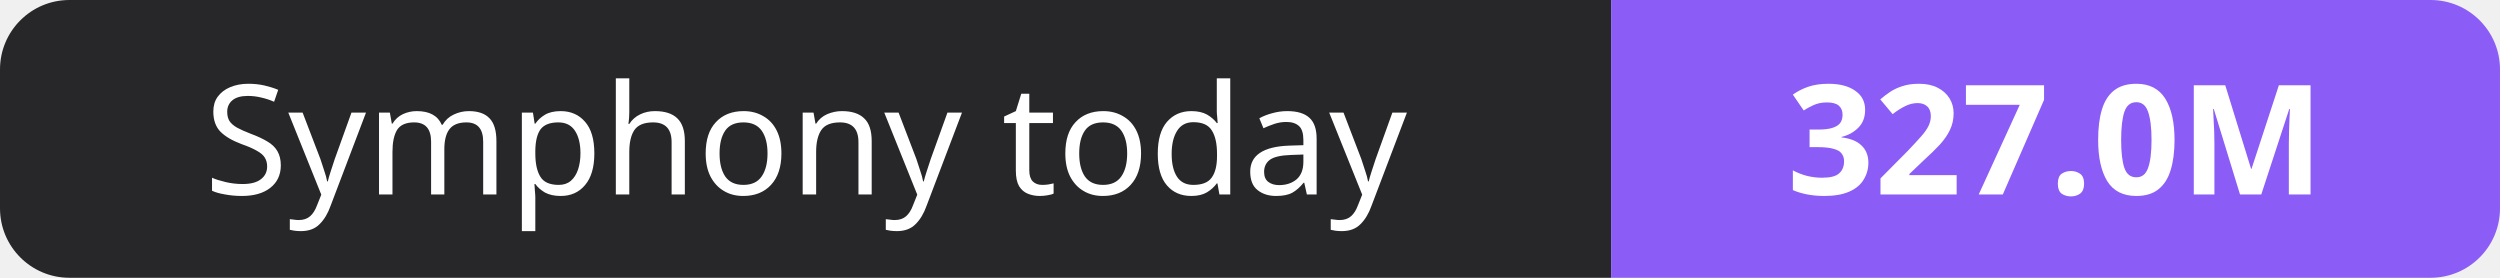
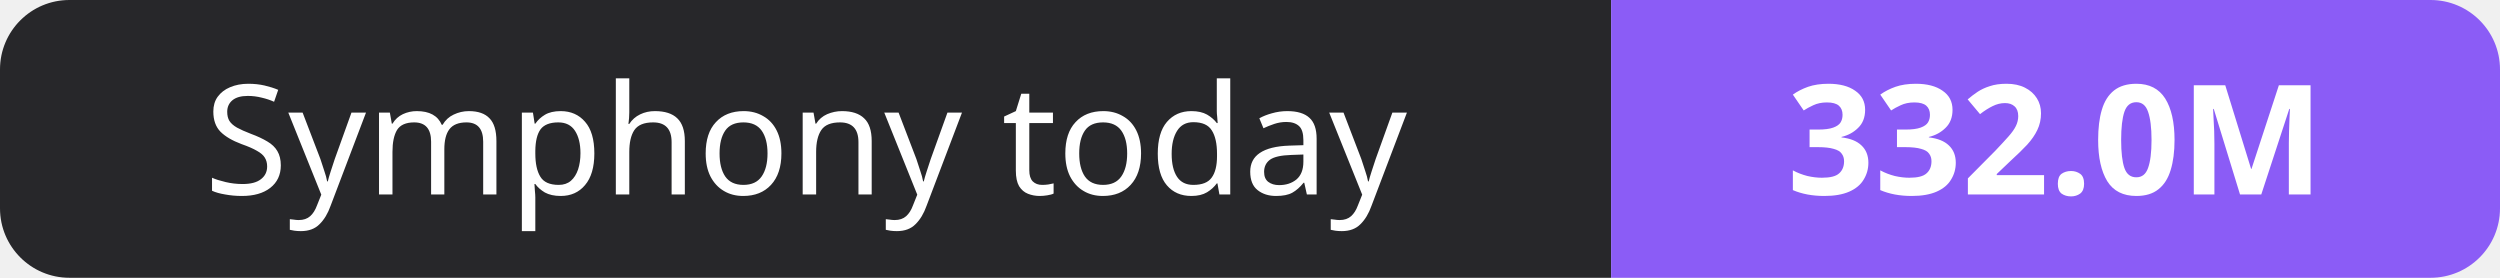
- <svg xmlns="http://www.w3.org/2000/svg" width="180" height="20" role="img" aria-label="Symphony today: 327.0M">
+ <svg xmlns="http://www.w3.org/2000/svg" width="180" height="20" role="img" aria-label="Symphony today: 332.0M">
  <clipPath id="r">
    <rect width="180" height="20" rx="5" fill="#fff" />
  </clipPath>
  <g clip-path="url(#r)">
    <rect width="116" height="20" fill="#27272a" />
    <rect x="116" width="64" height="20" fill="#8b5cf6" />
  </g>
  <g fill="#fff" text-anchor="middle" font-family="Verdana,Geneva,sans-serif" font-size="11">
    <text x="58.0" y="14">Symphony today</text>
-     <text x="148.0" y="14" font-weight="700">327.0M</text>
+     <text x="148.0" y="14" font-weight="700">332.0M</text>
  </g>
</svg>
